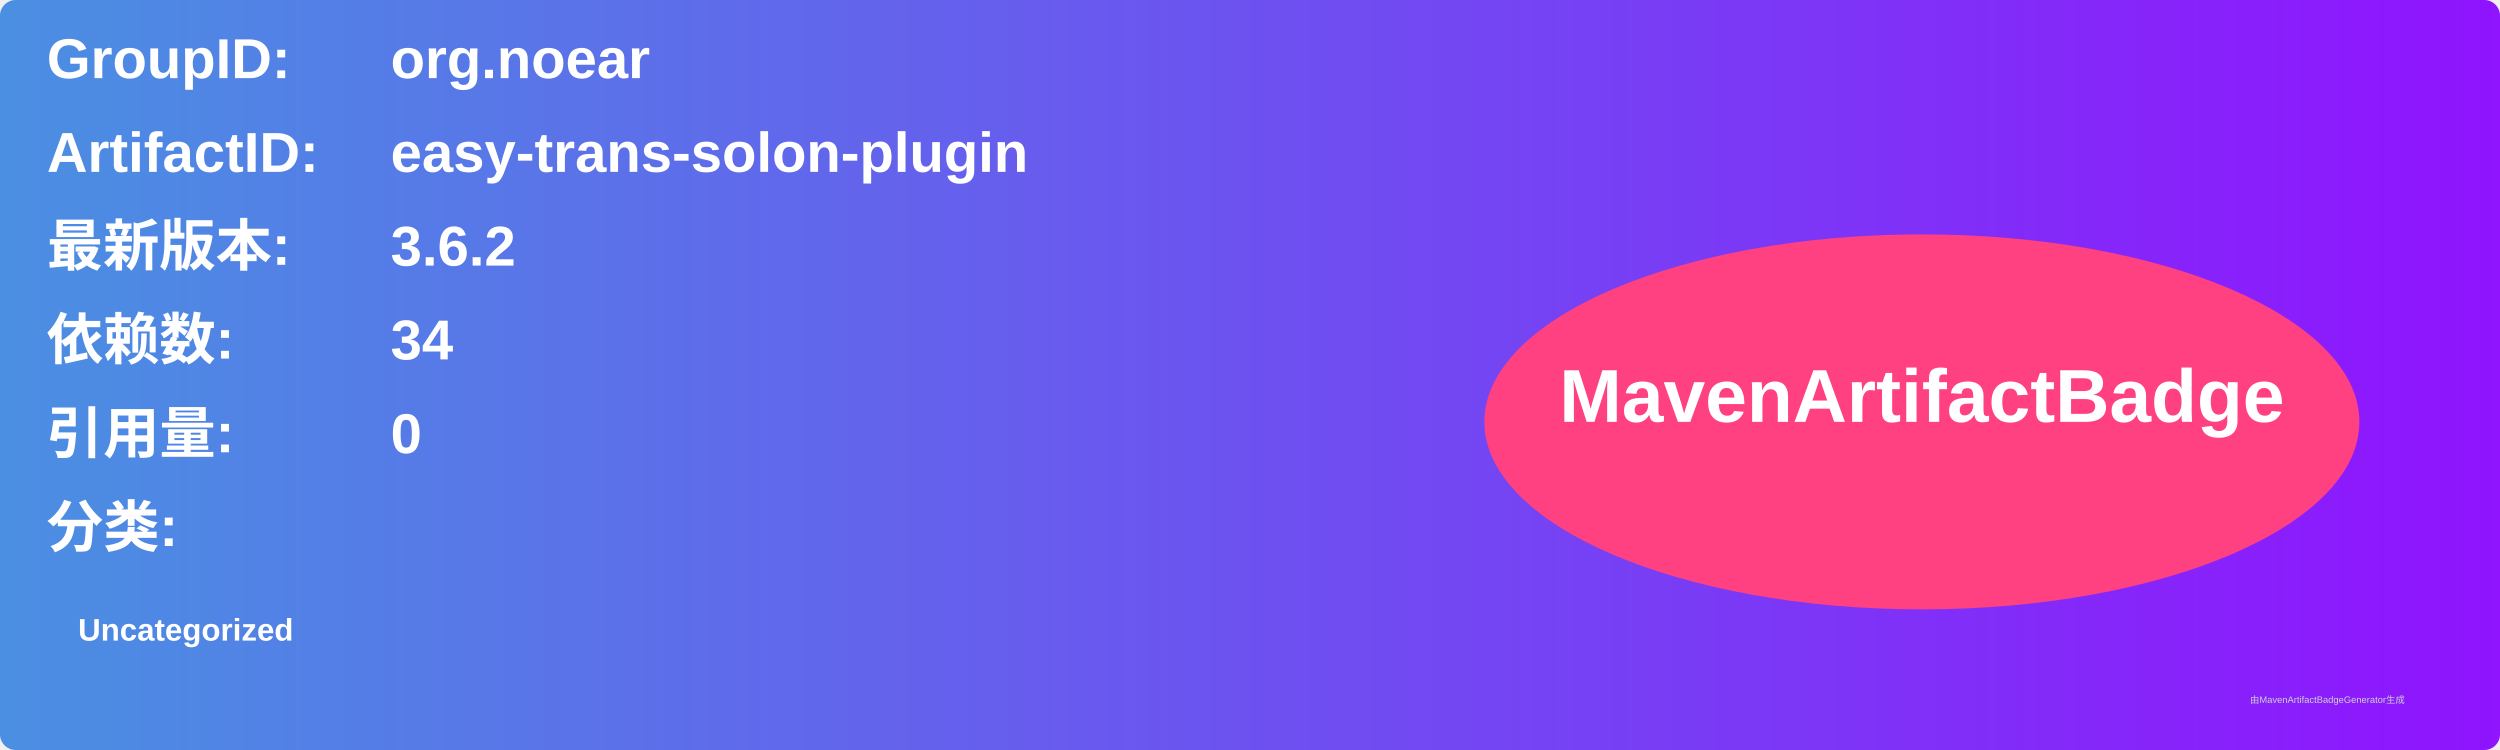
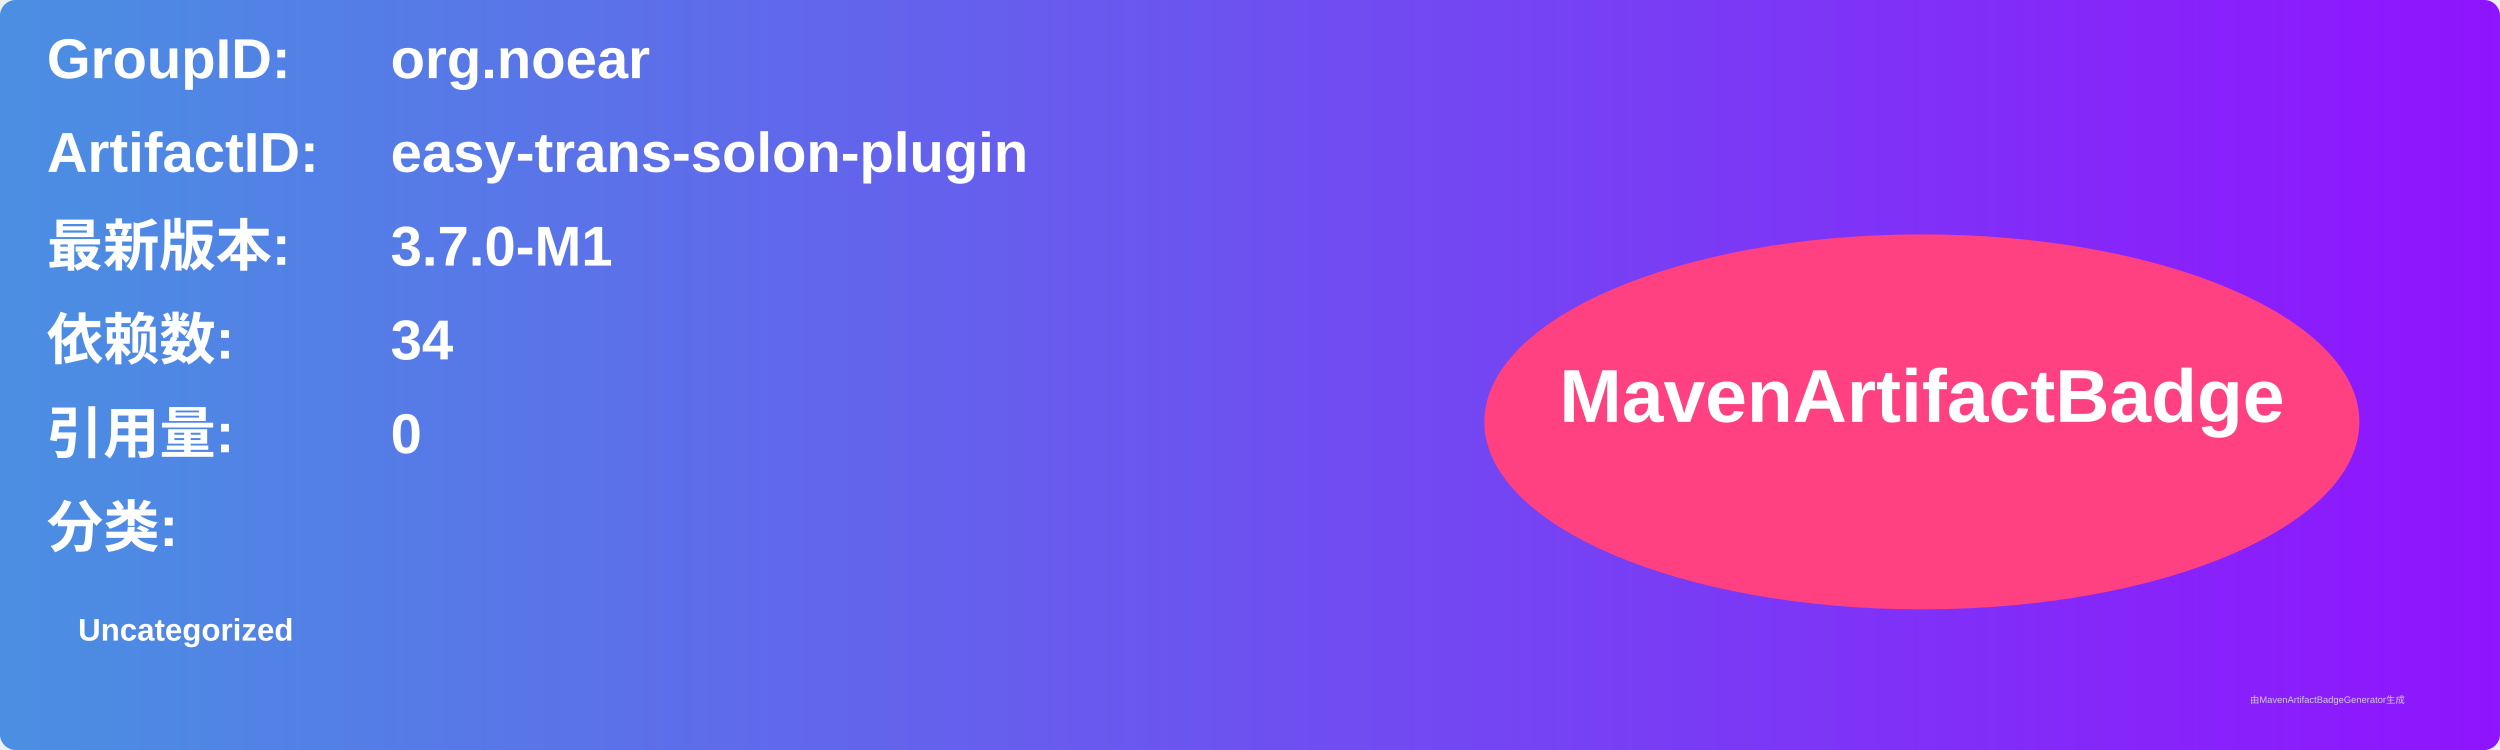
<svg xmlns="http://www.w3.org/2000/svg" width="800" height="240" viewBox="0 0 800 240">
  <linearGradient id="grad" x1="0%" y1="0%" x2="100%" y2="0%">
    <stop offset="0%" stop-color="#4a90e2" />
    <stop offset="100%" stop-color="#9013fe" />
  </linearGradient>
  <rect width="100%" height="100%" rx="5" ry="5" fill="url(#grad)" />
  <g transform="translate(15, 15)">
    <text x="0" y="10" font-family="Arial" font-size="18" fill="white" font-weight="bold" width="260">GroupID:</text>
    <text x="110" y="10" font-family="Arial" font-size="18" fill="white" font-weight="bold" width="460">org.noear</text>
    <text x="0" y="40" font-family="Arial" font-size="18" fill="white" font-weight="bold" width="260">ArtifactID:</text>
    <text x="110" y="40" font-family="Arial" font-size="18" fill="white" font-weight="bold" width="460">easy-trans-solon-plugin</text>
    <text x="0" y="70" font-family="Arial" font-size="18" fill="white" font-weight="bold">最新版本:</text>
    <text x="110" y="70" font-family="Arial" font-size="18" fill="white" font-weight="bold">
-       <tspan font-weight="bold">3.6.2</tspan>
+       <tspan font-weight="bold">3.7.0-M1</tspan>
    </text>
    <text x="0" y="100" font-family="Arial" font-size="18" fill="white" font-weight="bold">依赖数: </text>
    <text x="110" y="100" font-family="Arial" font-size="18" fill="white">
      <tspan font-weight="bold">34</tspan>
    </text>
    <text x="0" y="130" font-family="Arial" font-size="18" fill="white" font-weight="bold">引用量: </text>
    <text x="110" y="130" font-family="Arial" font-size="18" fill="white">
      <tspan font-weight="bold">0</tspan>
    </text>
    <text x="0" y="160" font-family="Arial" font-size="18" fill="white" font-weight="bold">分类:</text>
    <text x="10" y="190" font-family="Arial" font-size="10" fill="white">
      <tspan font-weight="bold">Uncategorized</tspan>
    </text>
    <ellipse cx="600" cy="120" rx="140" ry="60" fill="#ff4081" />
    <text x="600" y="120" text-anchor="middle" font-family="Arial" font-size="24" fill="white" font-weight="bold">MavenArtifactBadge</text>
  </g>
  <text x="720" y="225" font-family="Arial" font-size="3" fill="#d0d0d0">由MavenArtifactBadgeGenerator生成</text>
</svg>
